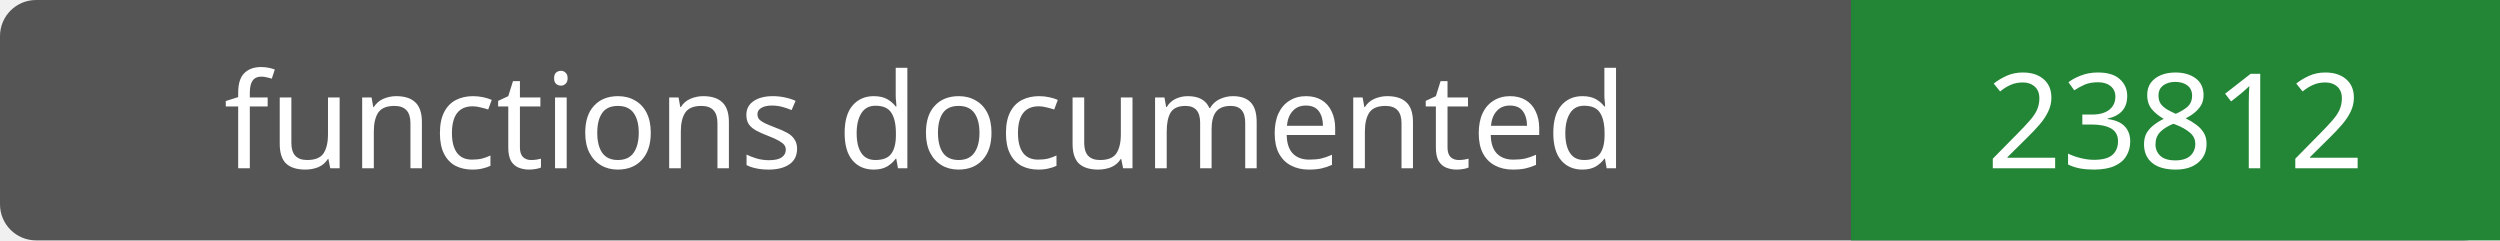
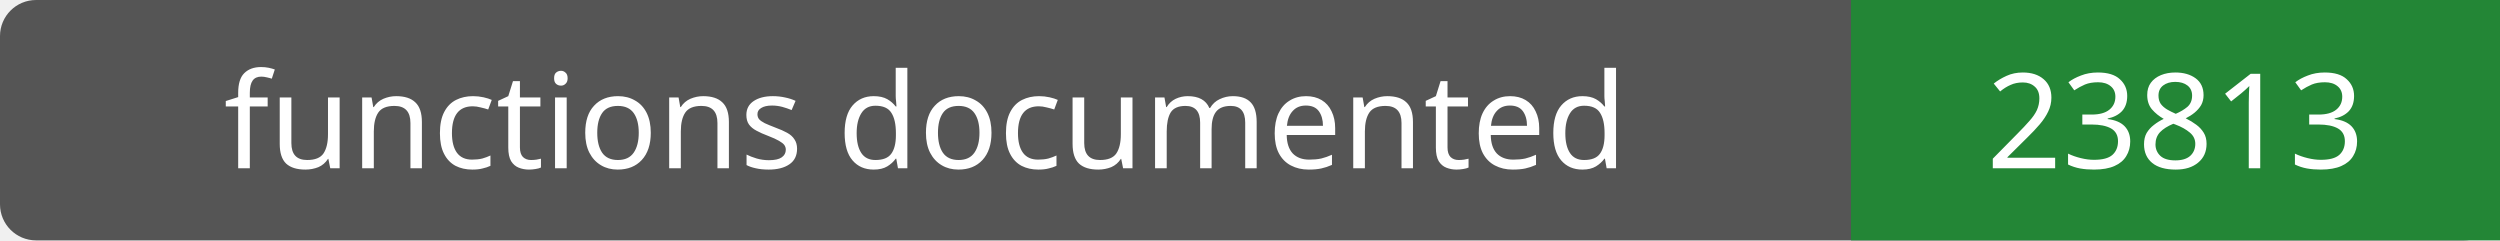
- <svg xmlns="http://www.w3.org/2000/svg" width="208" height="20" role="img" aria-label="functions documented: 23812">
+ <svg xmlns="http://www.w3.org/2000/svg" width="208" height="20" role="img" aria-label="functions documented: 23813">
  <rect width="208" height="20" rx="3" fill="#555" />
  <path fill="#238636" d="M154 0h54v20H154z" />
  <g fill="#fff" text-anchor="middle" font-family="Verdana,sans-serif" font-size="11">
    <text x="77.0" y="14">functions documented</text>
-     <text x="181.0" y="14">23812</text>
+     <text x="181.0" y="14">23813</text>
  </g>
</svg>
